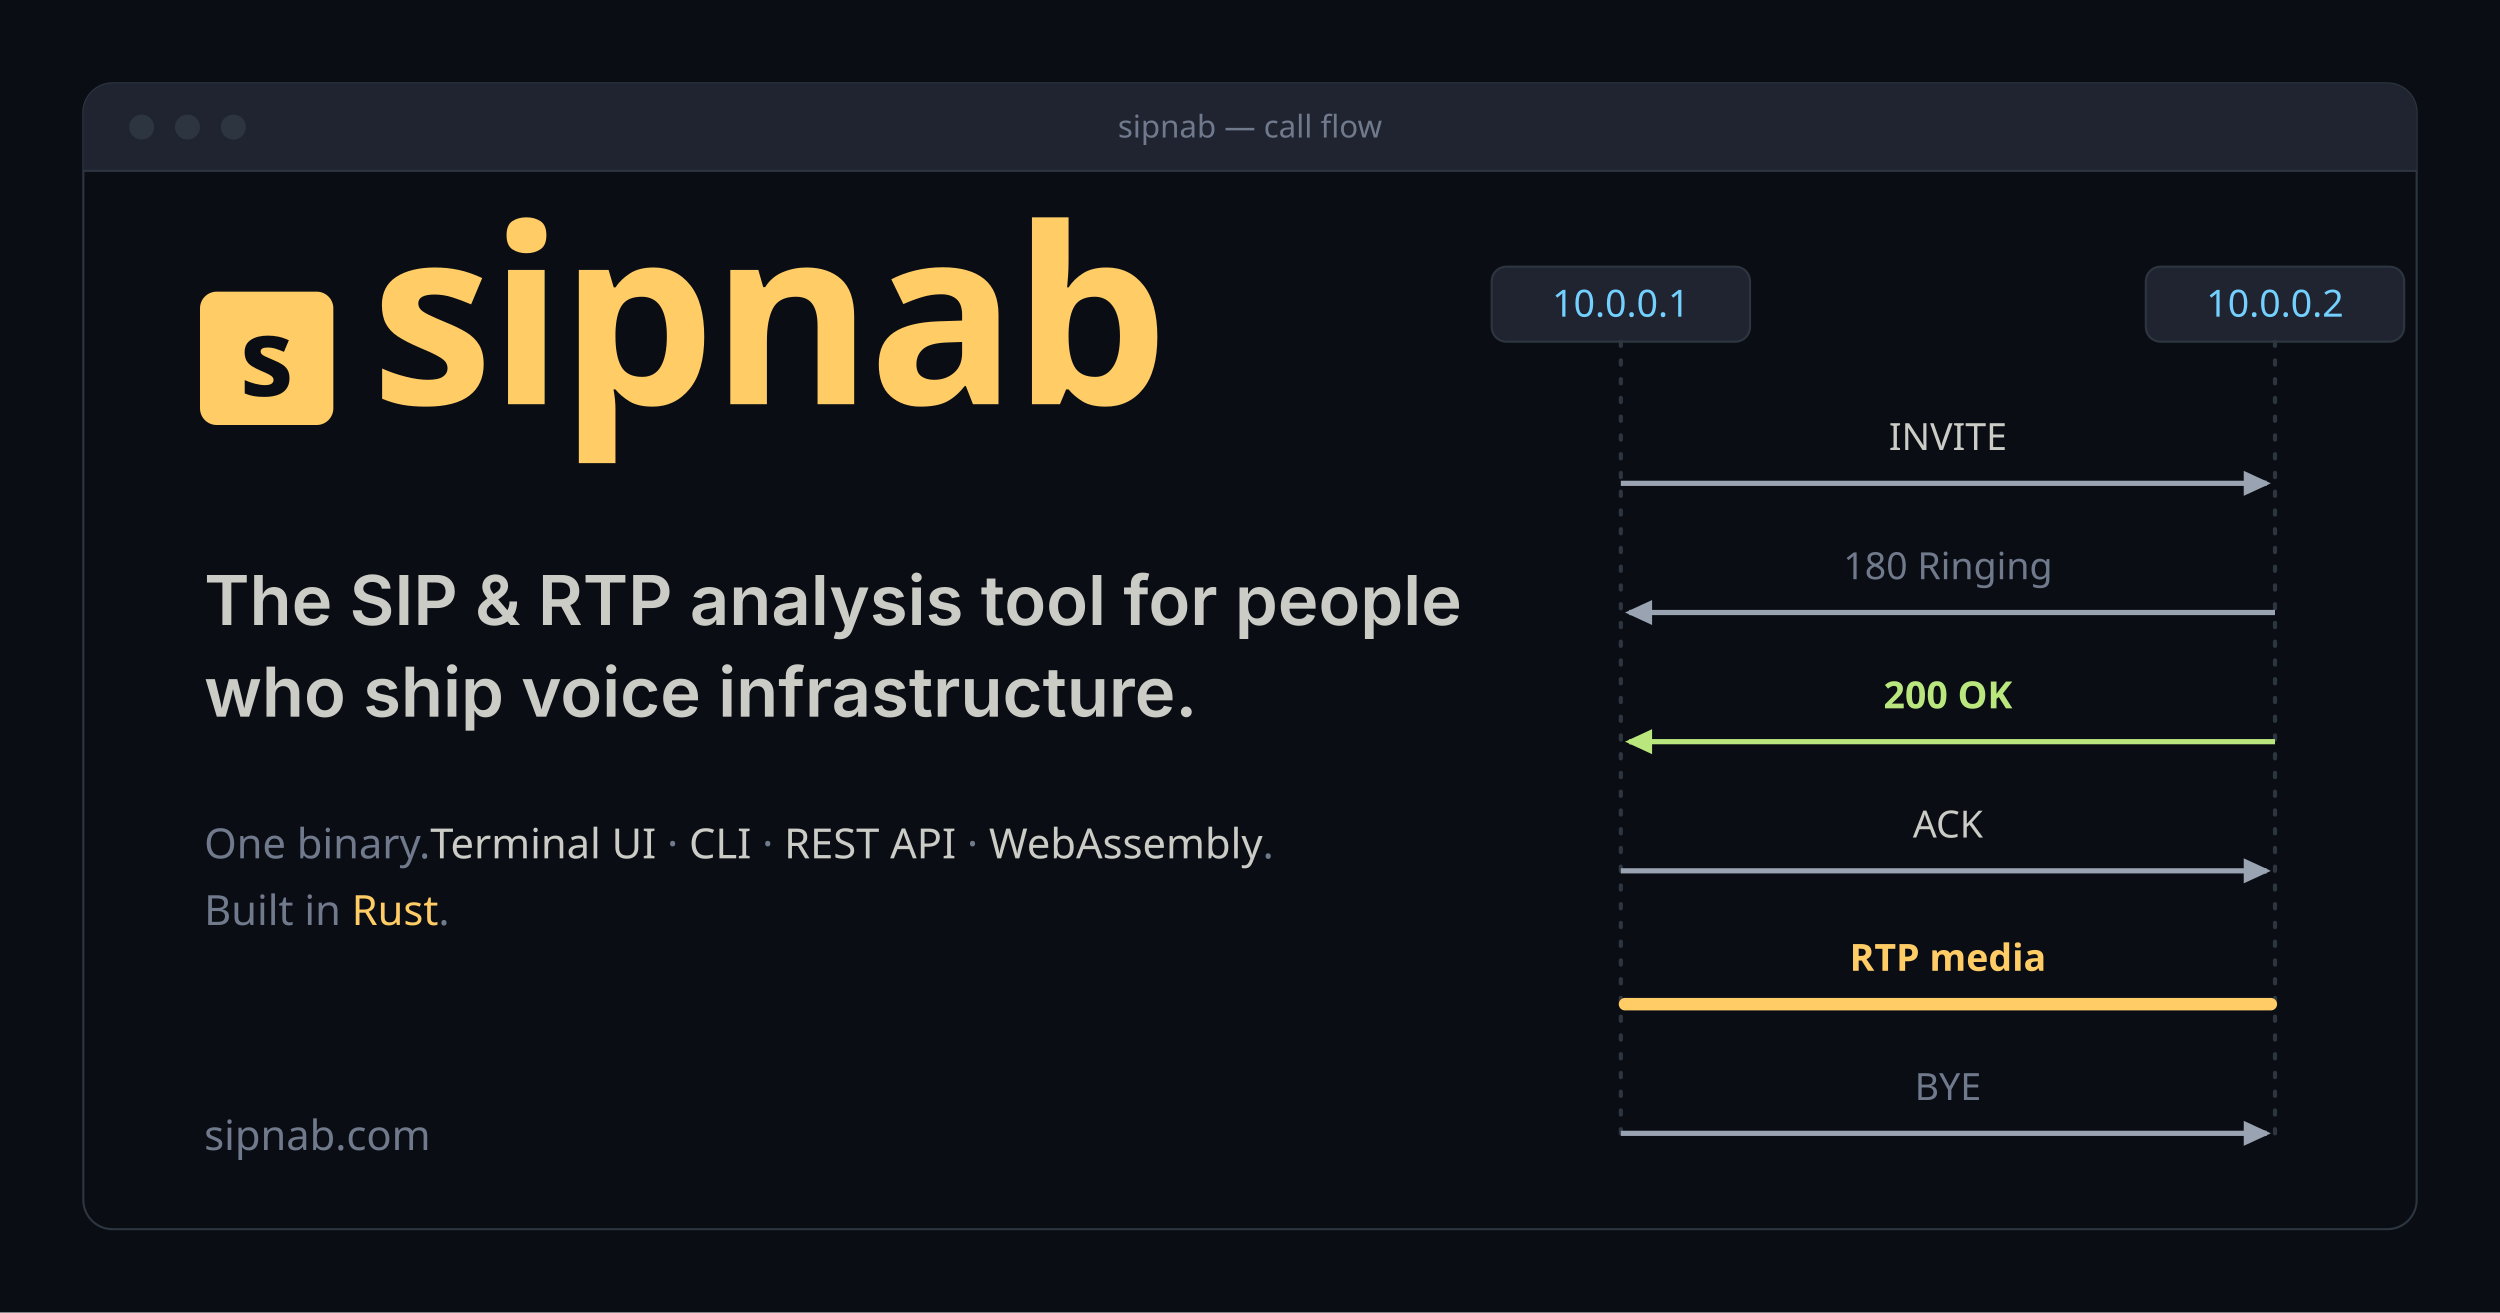
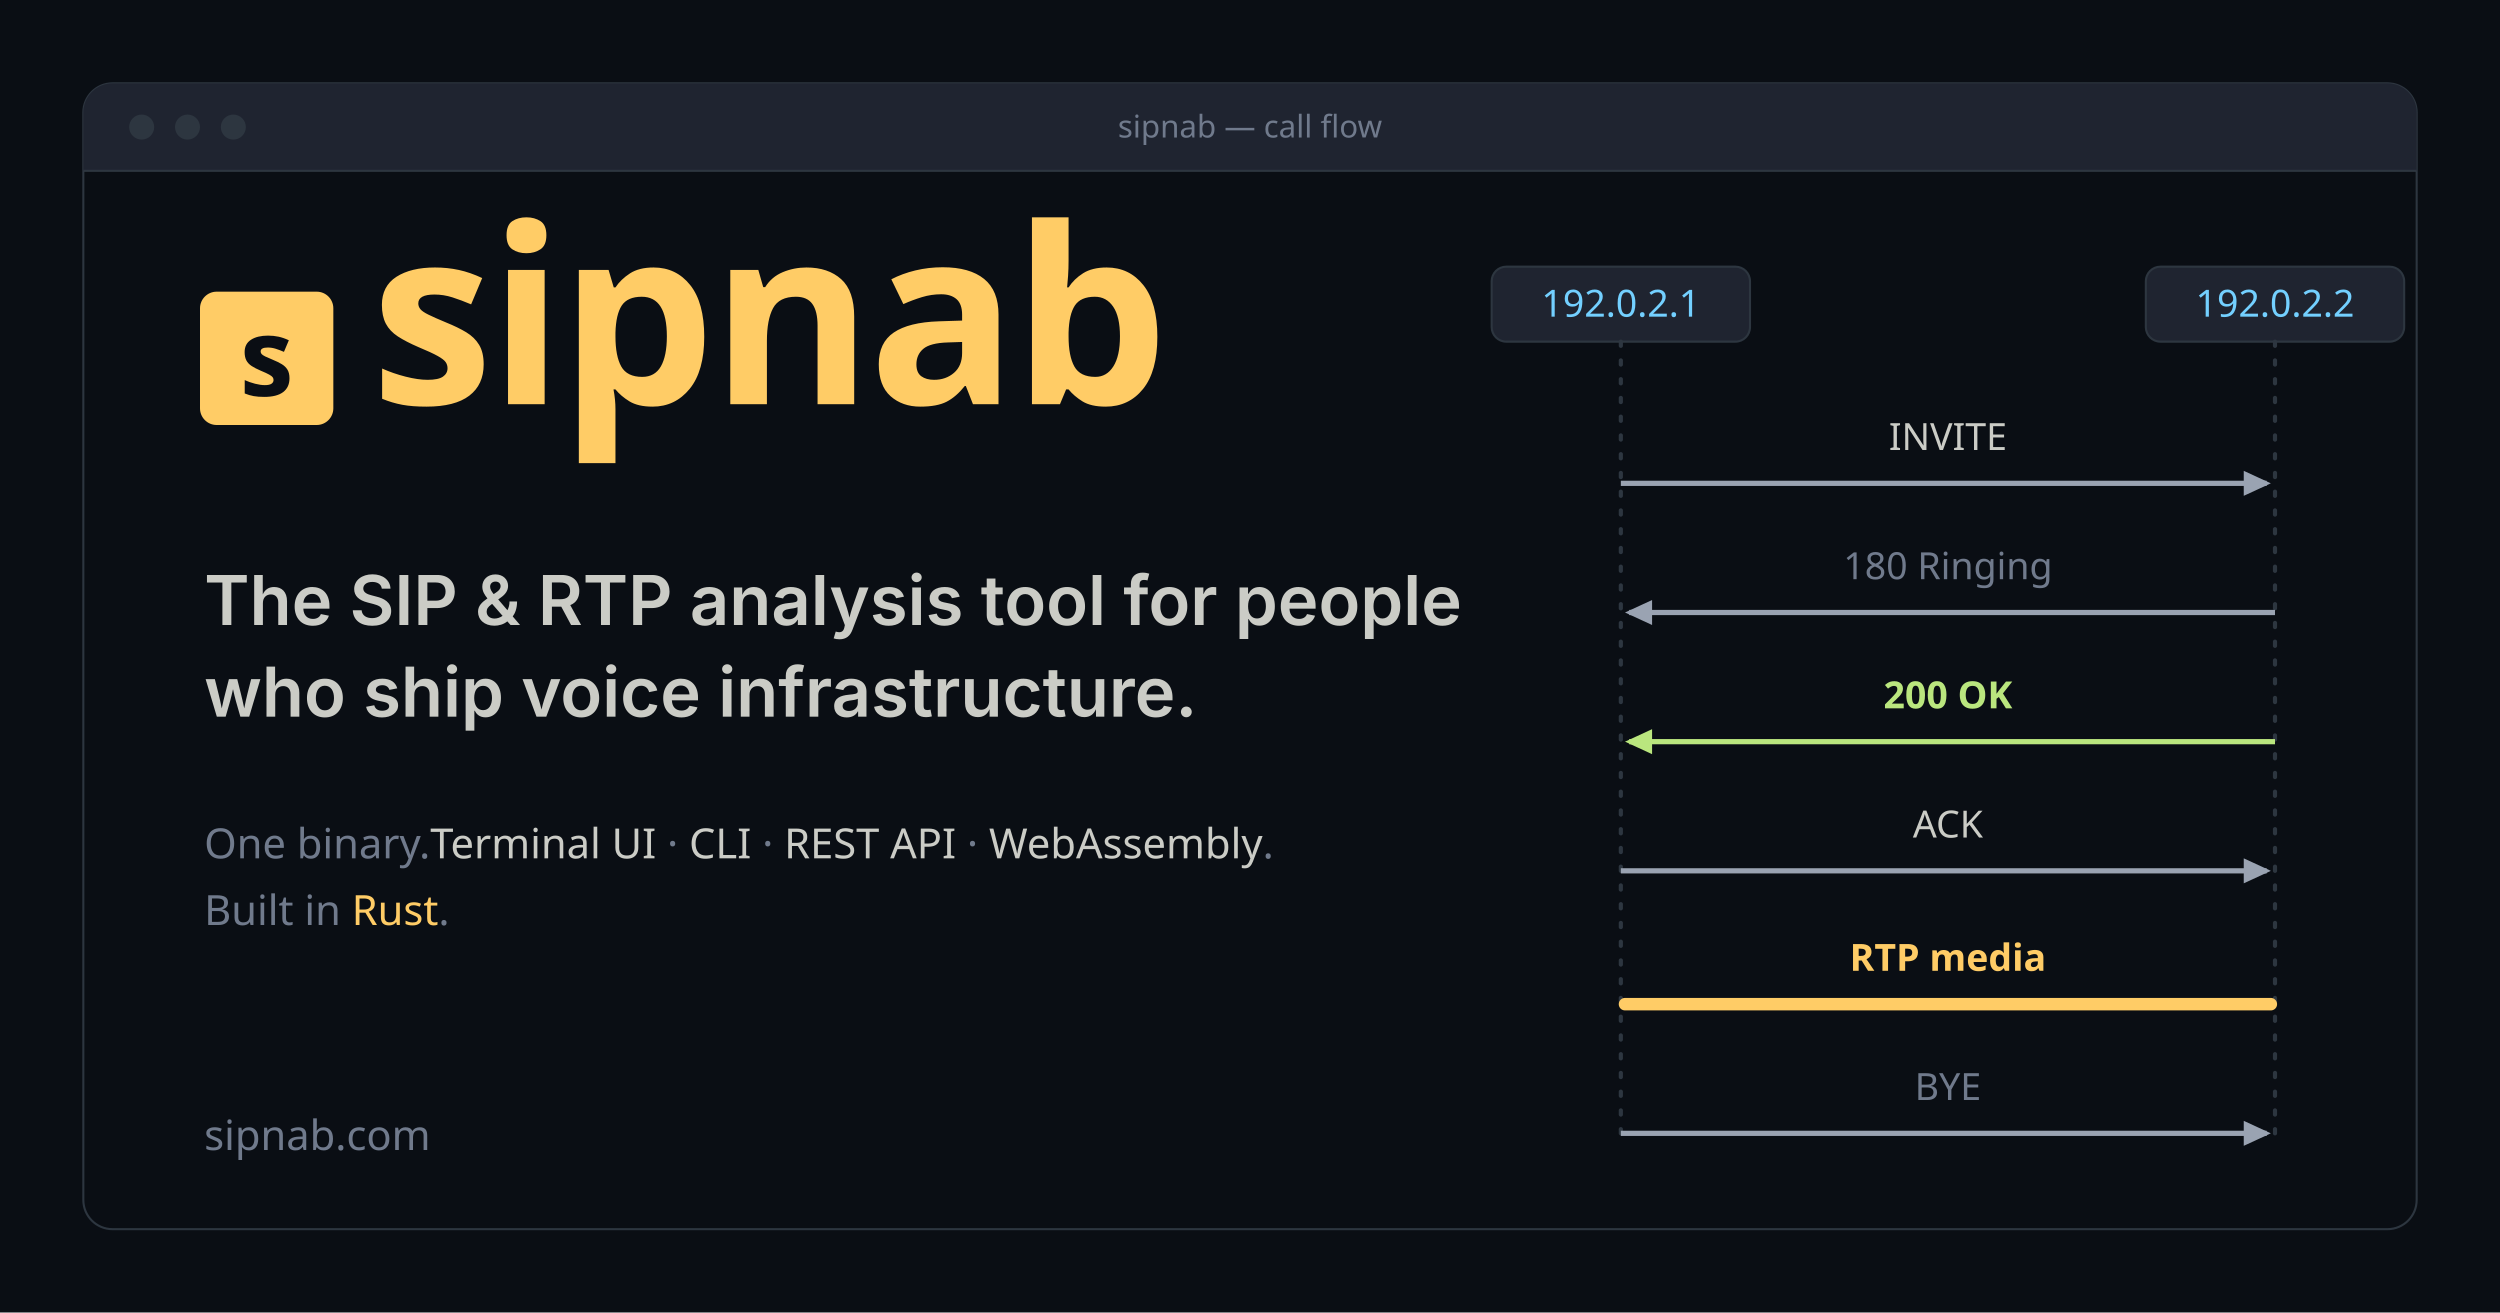
<svg xmlns="http://www.w3.org/2000/svg" width="1200" height="630" viewBox="0 0 1200 630">
  <rect width="1200" height="630" fill="#0a0e14" />
  <rect x="40" y="40" width="1120" height="550" rx="14" ry="14" fill="#0a0e14" stroke="#2d3640" stroke-width="1" />
  <path d="M40 54 a14 14 0 0 1 14 -14 h1092 a14 14 0 0 1 14 14 v28 h-1120 z" fill="#1f2430" />
  <line x1="40" y1="82" x2="1160" y2="82" stroke="#2d3640" stroke-width="1" />
  <circle cx="68" cy="61" r="6" fill="#2d3640" />
  <circle cx="90" cy="61" r="6" fill="#2d3640" />
  <circle cx="112" cy="61" r="6" fill="#2d3640" />
  <text x="600" y="66" text-anchor="middle" font-family="JetBrains Mono" font-weight="400" font-size="15" fill="#707a8c">sipnab — call flow</text>
  <rect x="96" y="140" width="64" height="64" rx="8" ry="8" fill="#ffcc66" />
  <text x="128" y="190" text-anchor="middle" font-family="JetBrains Mono" font-weight="700" font-size="52" fill="#0a0e14">s</text>
  <text x="178" y="194" font-family="JetBrains Mono" font-weight="700" font-size="118" fill="#ffcc66" letter-spacing="-2">sipnab</text>
  <text x="98" y="300" font-family="Inter" font-weight="600" font-size="33" fill="#cbccc6">The SIP &amp; RTP analysis tool for people</text>
  <text x="98" y="344" font-family="Inter" font-weight="600" font-size="33" fill="#cbccc6">who ship voice infrastructure.</text>
  <text x="98" y="412" font-family="JetBrains Mono" font-weight="400" font-size="20" fill="#707a8c">One binary.<tspan fill="#cbccc6"> Terminal UI</tspan> · <tspan fill="#cbccc6">CLI</tspan> · <tspan fill="#cbccc6">REST API</tspan> · <tspan fill="#cbccc6">WebAssembly</tspan>.</text>
  <text x="98" y="444" font-family="JetBrains Mono" font-weight="400" font-size="20" fill="#707a8c">Built in <tspan fill="#ffcc66">Rust</tspan>.</text>
  <text x="98" y="552" font-family="JetBrains Mono" font-weight="500" font-size="20" fill="#707a8c">sipnab.com</text>
  <defs>
    <marker id="hGray" markerWidth="13" markerHeight="12" refX="11" refY="6" orient="auto" markerUnits="userSpaceOnUse">
      <path d="M0 0 L13 6 L0 12 Z" fill="#9aa3b2" />
    </marker>
    <marker id="hGreen" markerWidth="13" markerHeight="12" refX="11" refY="6" orient="auto" markerUnits="userSpaceOnUse">
      <path d="M0 0 L13 6 L0 12 Z" fill="#bae67e" />
    </marker>
    <marker id="hAmber" markerWidth="12" markerHeight="11" refX="10" refY="5.5" orient="auto" markerUnits="userSpaceOnUse">
      <path d="M0 0 L12 5.5 L0 11 Z" fill="#ffcc66" />
    </marker>
  </defs>
  <rect x="716" y="128" width="124" height="36" rx="7" ry="7" fill="#1f2430" stroke="#2d3640" stroke-width="1" />
-   <text x="778" y="152" text-anchor="middle" font-family="JetBrains Mono" font-weight="500" font-size="18" fill="#73d0ff">10.0.0.1</text>
+   <text x="778" y="152" text-anchor="middle" font-family="JetBrains Mono" font-weight="500" font-size="18" fill="#73d0ff">192.0.2.1</text>
  <rect x="1030" y="128" width="124" height="36" rx="7" ry="7" fill="#1f2430" stroke="#2d3640" stroke-width="1" />
-   <text x="1092" y="152" text-anchor="middle" font-family="JetBrains Mono" font-weight="500" font-size="18" fill="#73d0ff">10.0.0.2</text>
+   <text x="1092" y="152" text-anchor="middle" font-family="JetBrains Mono" font-weight="500" font-size="18" fill="#73d0ff">192.0.2.2</text>
  <line x1="778" y1="164" x2="778" y2="544" stroke="#2d3640" stroke-width="2" stroke-dasharray="2 7" stroke-linecap="round" />
  <line x1="1092" y1="164" x2="1092" y2="544" stroke="#2d3640" stroke-width="2" stroke-dasharray="2 7" stroke-linecap="round" />
  <text x="935" y="216" text-anchor="middle" font-family="JetBrains Mono" font-weight="500" font-size="18" fill="#cbccc6">INVITE</text>
  <line x1="778" y1="232" x2="1088" y2="232" stroke="#9aa3b2" stroke-width="2.5" marker-end="url(#hGray)" />
  <text x="935" y="278" text-anchor="middle" font-family="JetBrains Mono" font-weight="500" font-size="18" fill="#707a8c">180 Ringing</text>
  <line x1="1092" y1="294" x2="782" y2="294" stroke="#9aa3b2" stroke-width="2.5" marker-end="url(#hGray)" />
  <text x="935" y="340" text-anchor="middle" font-family="JetBrains Mono" font-weight="700" font-size="18" fill="#bae67e">200 OK</text>
  <line x1="1092" y1="356" x2="782" y2="356" stroke="#bae67e" stroke-width="2.5" marker-end="url(#hGreen)" />
  <text x="935" y="402" text-anchor="middle" font-family="JetBrains Mono" font-weight="500" font-size="18" fill="#cbccc6">ACK</text>
  <line x1="778" y1="418" x2="1088" y2="418" stroke="#9aa3b2" stroke-width="2.5" marker-end="url(#hGray)" />
  <text x="935" y="466" text-anchor="middle" font-family="JetBrains Mono" font-weight="700" font-size="18" fill="#ffcc66">RTP media</text>
  <line x1="780" y1="482" x2="1090" y2="482" stroke="#ffcc66" stroke-width="6" stroke-linecap="round" />
  <text x="935" y="528" text-anchor="middle" font-family="JetBrains Mono" font-weight="500" font-size="18" fill="#707a8c">BYE</text>
  <line x1="778" y1="544" x2="1088" y2="544" stroke="#9aa3b2" stroke-width="2.5" marker-end="url(#hGray)" />
</svg>
